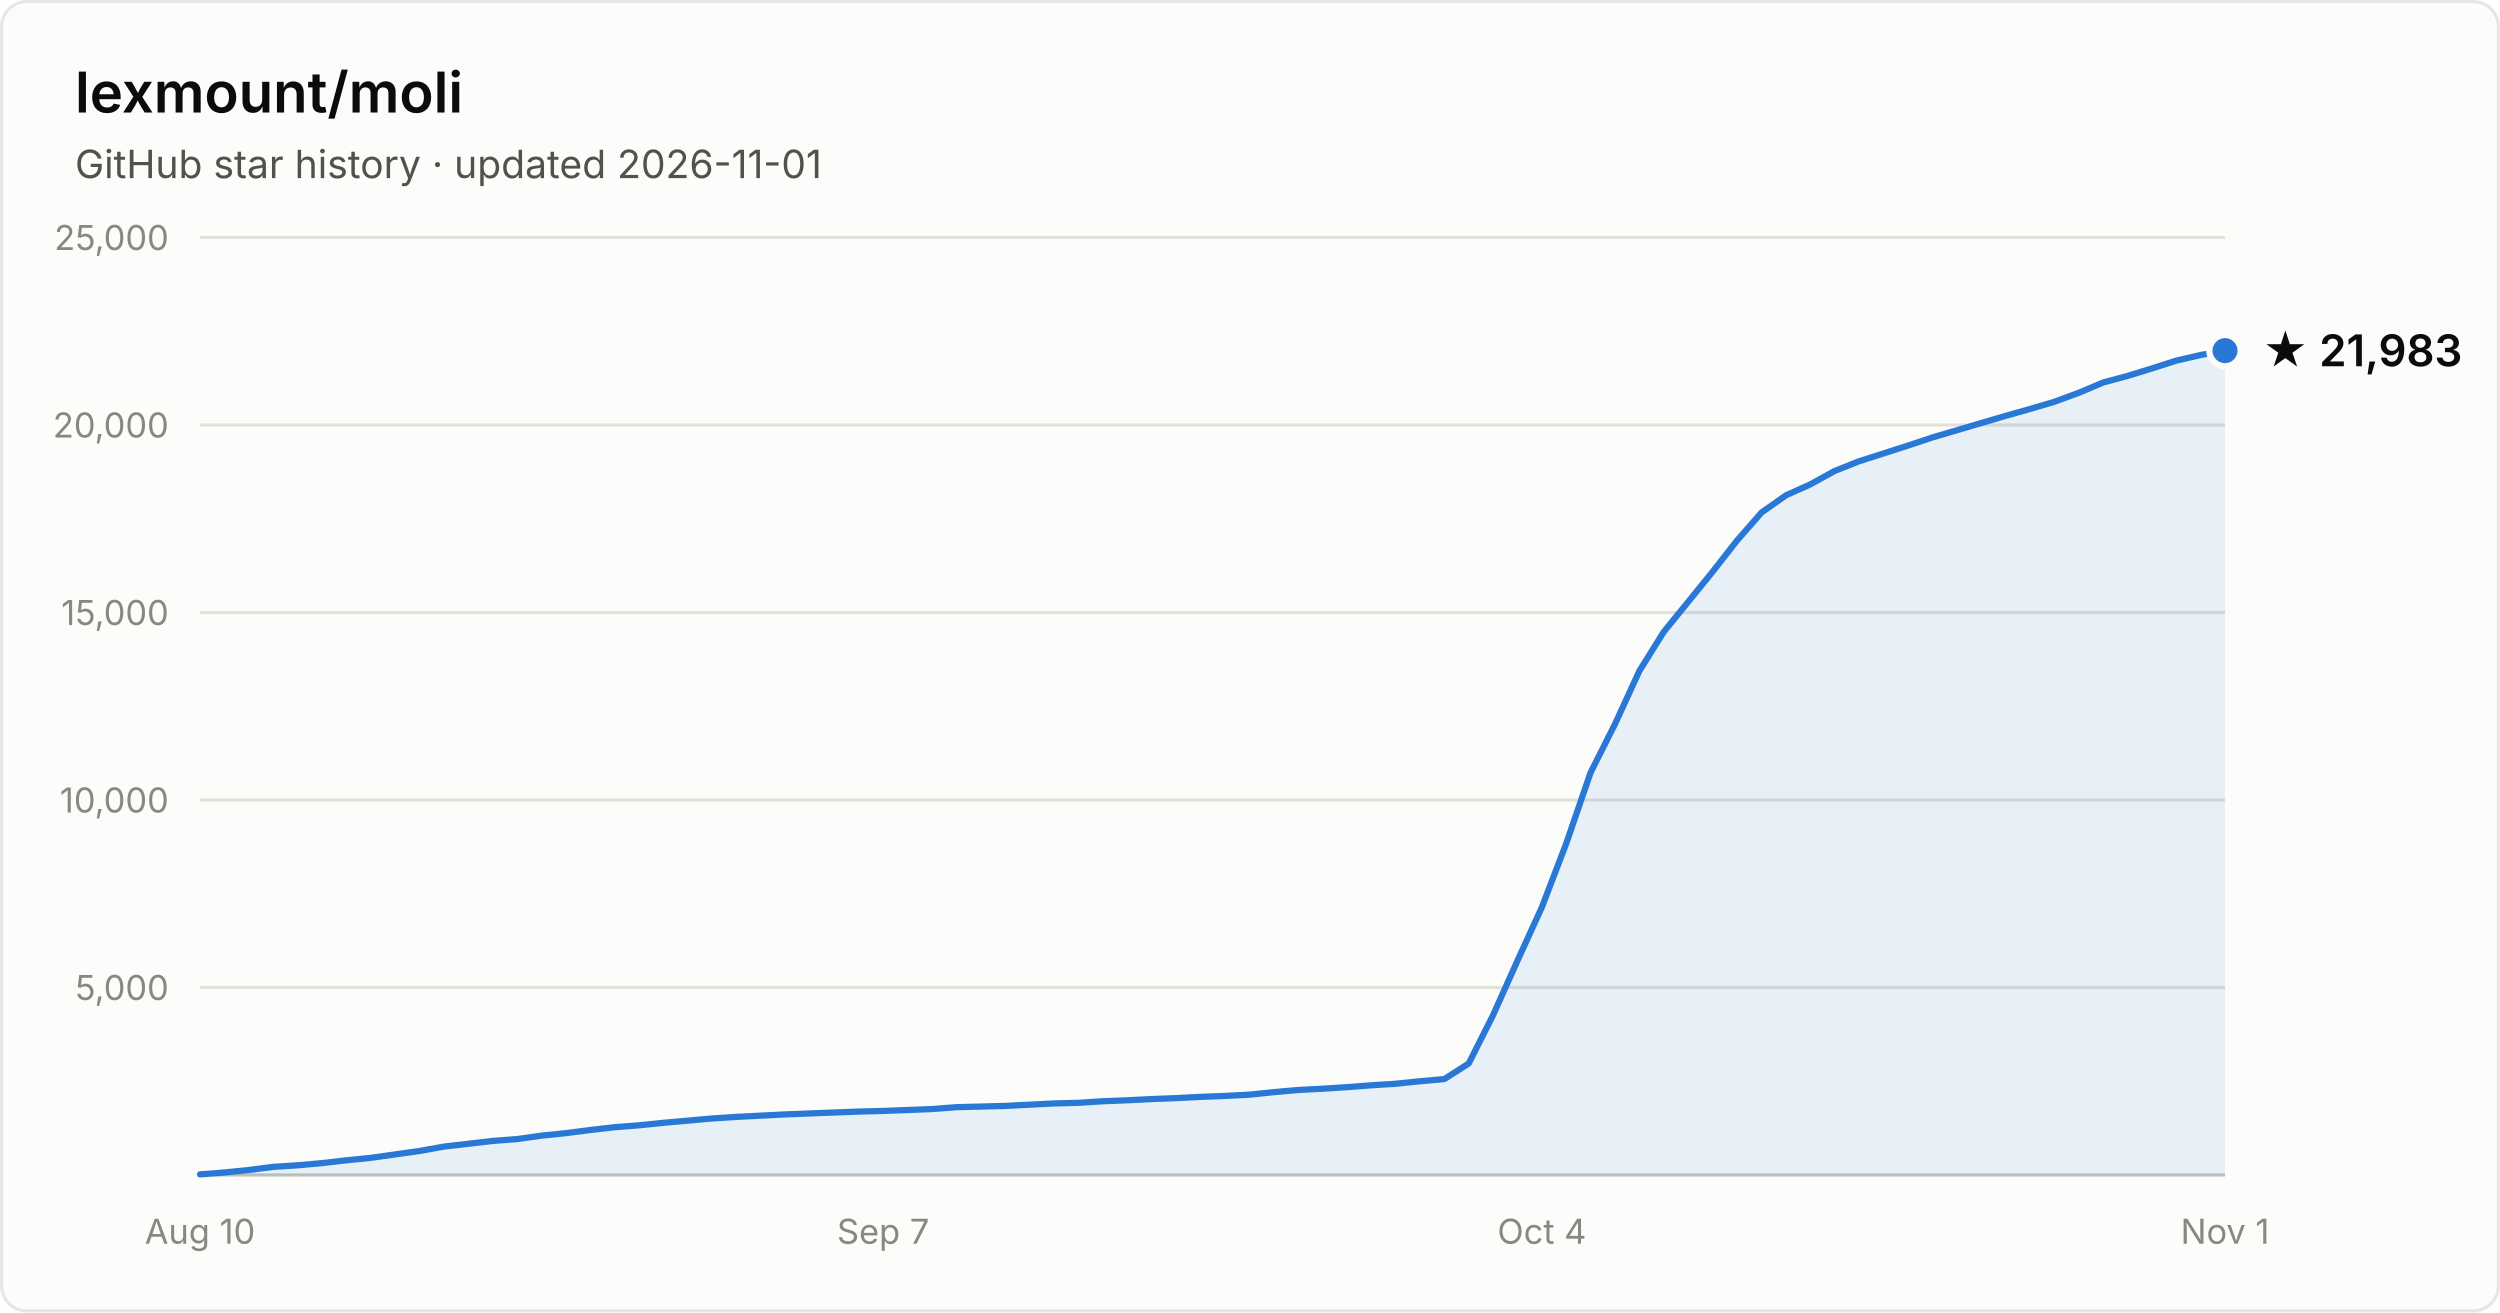
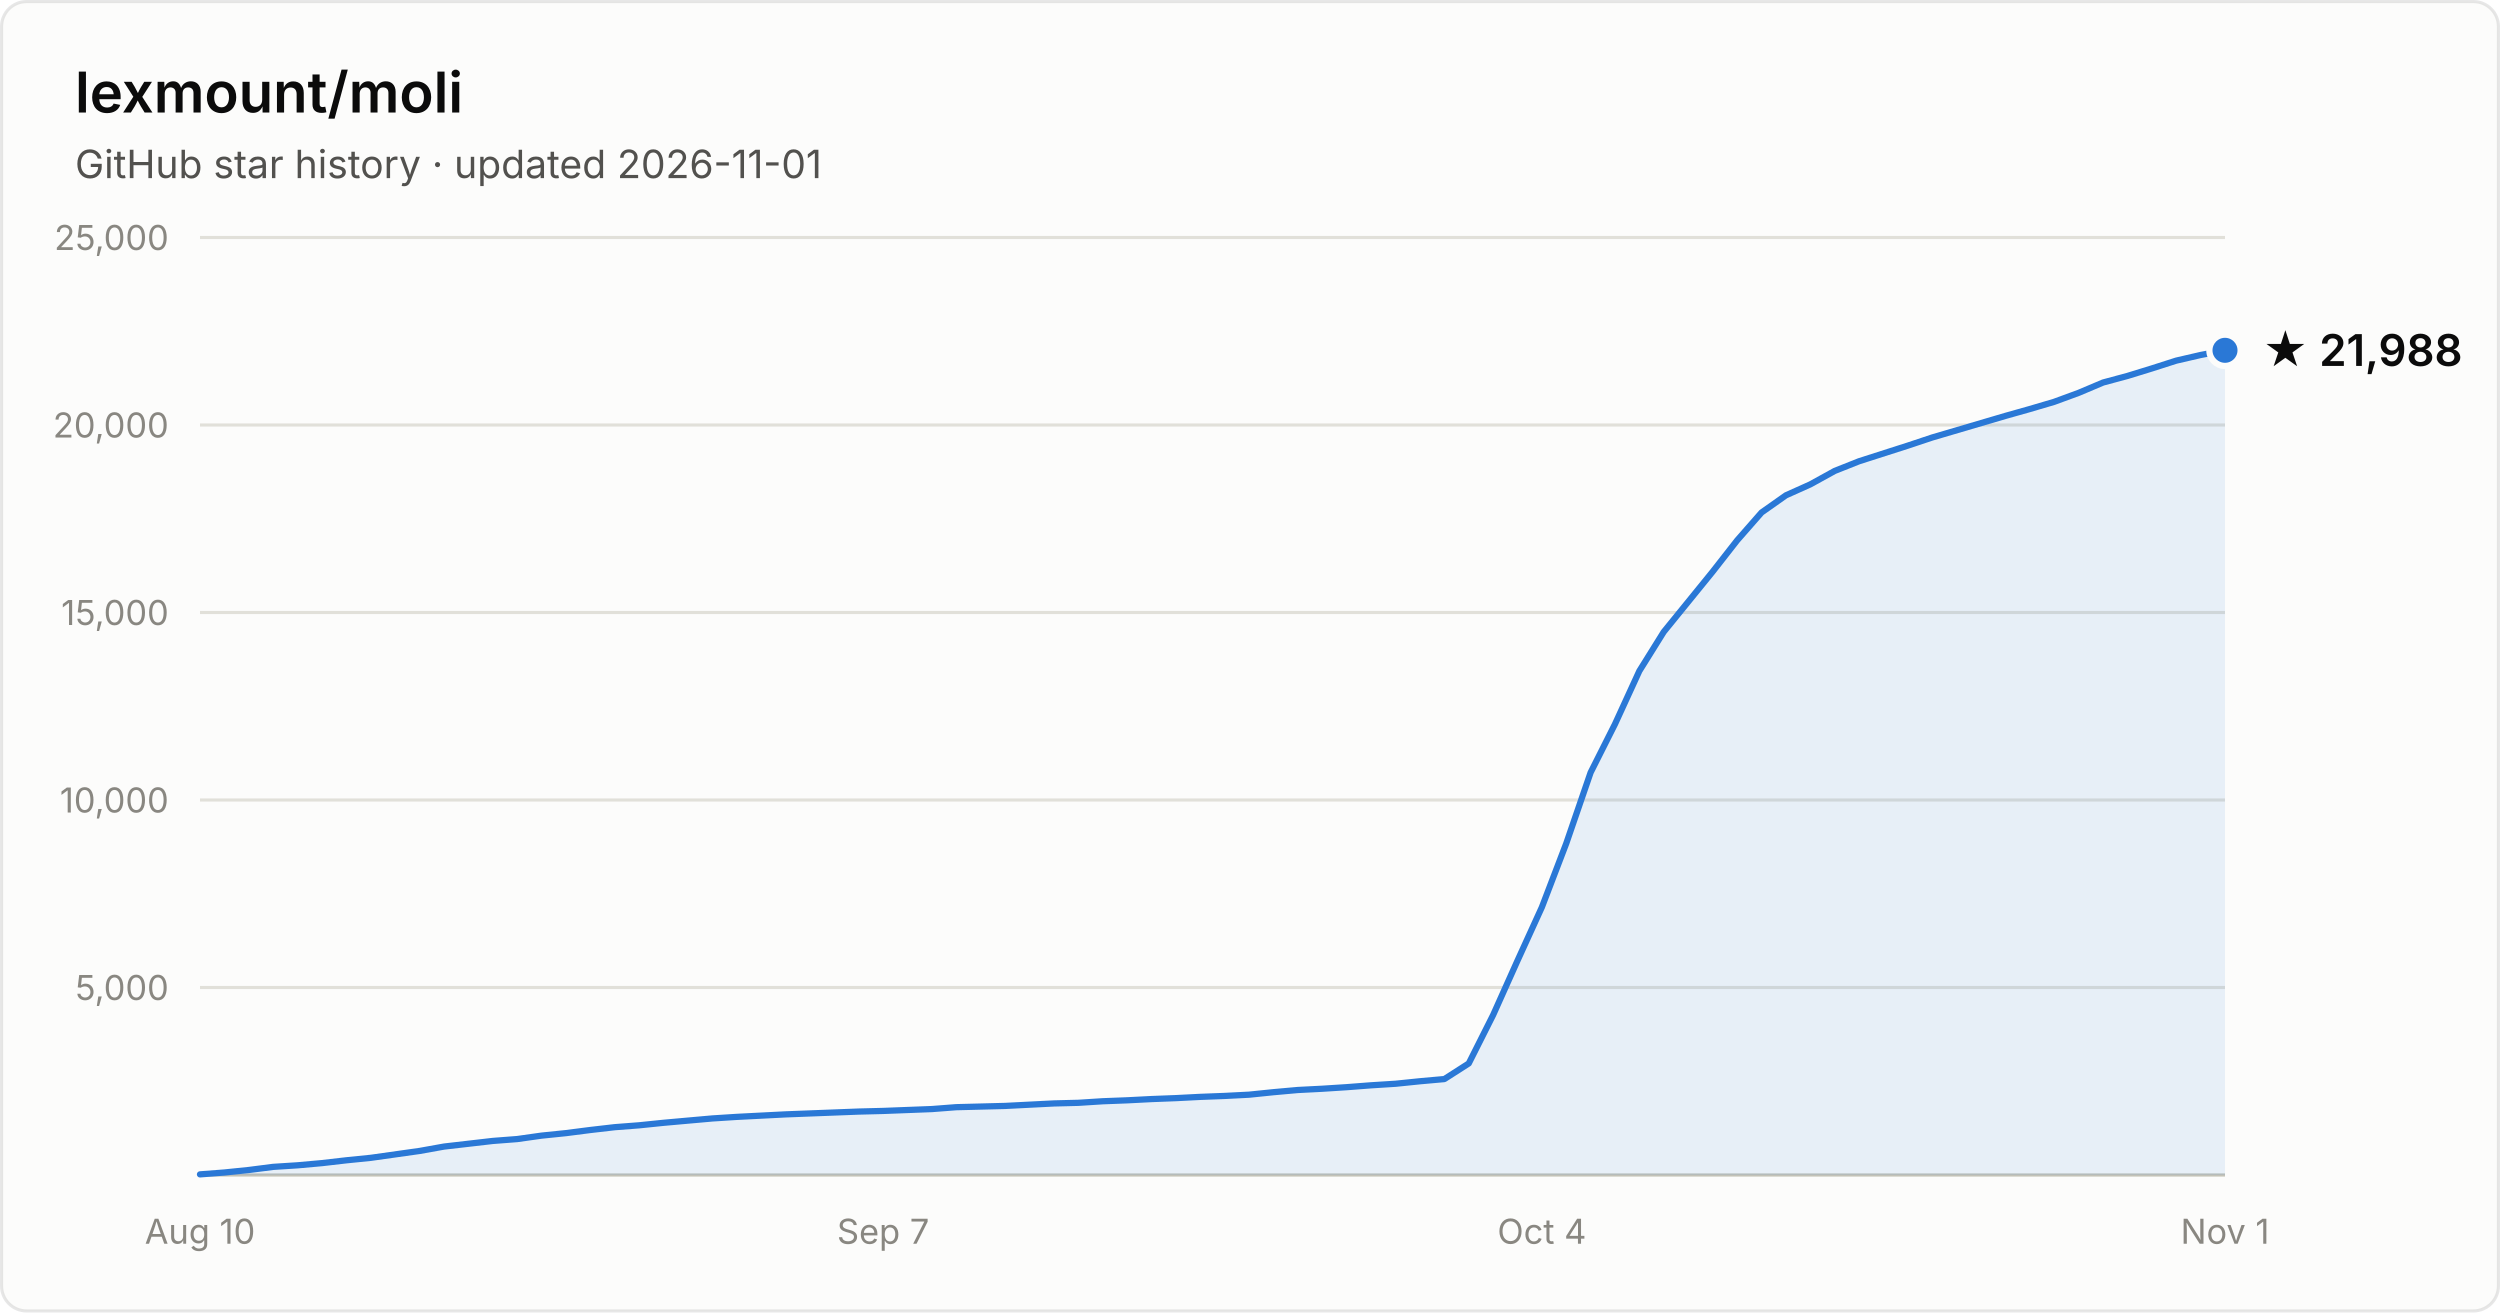
- <svg xmlns="http://www.w3.org/2000/svg" width="800" height="420" viewBox="0 0 800 420" font-family="system-ui, -apple-system, Segoe UI, sans-serif" role="img" aria-label="Star history of lexmount/moli: 21,983 stars as of 2026-11-01">
+ <svg xmlns="http://www.w3.org/2000/svg" width="800" height="420" viewBox="0 0 800 420" font-family="system-ui, -apple-system, Segoe UI, sans-serif" role="img" aria-label="Star history of lexmount/moli: 21,988 stars as of 2026-11-01">
  <rect x="0.5" y="0.5" width="799" height="419" rx="8" fill="#fcfcfb" stroke="rgba(11,11,11,0.10)" />
  <text x="24" y="36" fill="#0b0b0b" font-size="18" font-weight="600">lexmount/moli</text>
  <text x="24" y="57" fill="#52514e" font-size="12.5">GitHub star history · updated 2026-11-01</text>
  <line x1="64" y1="316.0" x2="712" y2="316.0" stroke="#e1e0d9" stroke-width="1" />
  <text x="54" y="320.0" text-anchor="end" fill="#898781" font-size="11" style="font-variant-numeric:tabular-nums">5,000</text>
  <line x1="64" y1="256.0" x2="712" y2="256.0" stroke="#e1e0d9" stroke-width="1" />
  <text x="54" y="260.0" text-anchor="end" fill="#898781" font-size="11" style="font-variant-numeric:tabular-nums">10,000</text>
  <line x1="64" y1="196.0" x2="712" y2="196.0" stroke="#e1e0d9" stroke-width="1" />
  <text x="54" y="200.0" text-anchor="end" fill="#898781" font-size="11" style="font-variant-numeric:tabular-nums">15,000</text>
  <line x1="64" y1="136.0" x2="712" y2="136.0" stroke="#e1e0d9" stroke-width="1" />
  <text x="54" y="140.0" text-anchor="end" fill="#898781" font-size="11" style="font-variant-numeric:tabular-nums">20,000</text>
  <line x1="64" y1="76.0" x2="712" y2="76.0" stroke="#e1e0d9" stroke-width="1" />
  <text x="54" y="80.0" text-anchor="end" fill="#898781" font-size="11" style="font-variant-numeric:tabular-nums">25,000</text>
  <line x1="64" y1="376" x2="712" y2="376" stroke="#c3c2b7" stroke-width="1" />
  <text x="64.0" y="398" text-anchor="middle" fill="#898781" font-size="11" style="font-variant-numeric:tabular-nums">Aug 10</text>
  <text x="282.6" y="398" text-anchor="middle" fill="#898781" font-size="11" style="font-variant-numeric:tabular-nums">Sep 7</text>
  <text x="493.4" y="398" text-anchor="middle" fill="#898781" font-size="11" style="font-variant-numeric:tabular-nums">Oct 4</text>
  <text x="712.0" y="398" text-anchor="middle" fill="#898781" font-size="11" style="font-variant-numeric:tabular-nums">Nov 1</text>
-   <path d="M64.0 375.8 L71.8 375.2 L79.6 374.4 L87.4 373.4 L95.2 372.9 L103.0 372.2 L110.8 371.3 L118.7 370.5 L126.5 369.4 L134.3 368.3 L142.1 366.9 L149.9 366.0 L157.7 365.1 L165.5 364.5 L173.3 363.4 L181.1 362.6 L188.9 361.6 L196.7 360.7 L204.5 360.1 L212.3 359.3 L220.1 358.6 L228.0 357.9 L235.8 357.4 L243.6 357.0 L251.4 356.6 L259.2 356.3 L267.0 356.0 L274.8 355.7 L282.6 355.5 L290.4 355.2 L298.2 354.9 L306.0 354.3 L313.8 354.1 L321.6 353.9 L329.4 353.5 L337.3 353.1 L345.1 352.9 L352.9 352.4 L360.7 352.1 L368.5 351.7 L376.3 351.4 L384.1 351.0 L391.9 350.7 L399.7 350.3 L407.5 349.5 L415.3 348.8 L423.1 348.4 L430.9 347.9 L438.7 347.3 L446.6 346.8 L454.4 346.0 L462.2 345.3 L470.0 340.3 L477.8 324.8 L485.6 307.4 L493.4 290.3 L501.2 269.9 L509.0 247.2 L516.8 231.7 L524.6 214.7 L532.4 202.2 L540.2 192.6 L548.0 183.0 L555.9 172.9 L563.7 164.0 L571.5 158.5 L579.3 155.0 L587.1 150.7 L594.9 147.6 L602.7 145.1 L610.5 142.6 L618.3 140.0 L626.1 137.7 L633.9 135.4 L641.7 133.1 L649.5 130.9 L657.3 128.6 L665.2 125.7 L673.0 122.4 L680.8 120.3 L688.6 117.9 L696.4 115.4 L704.2 113.6 L712.0 112.2 L712.0 376 L64.0 376 Z" fill="#2a78d6" fill-opacity="0.1" />
-   <path d="M64.0 375.8 L71.8 375.2 L79.6 374.4 L87.4 373.4 L95.2 372.9 L103.0 372.2 L110.8 371.3 L118.7 370.5 L126.5 369.4 L134.3 368.3 L142.1 366.9 L149.9 366.0 L157.7 365.1 L165.5 364.5 L173.3 363.4 L181.1 362.6 L188.9 361.6 L196.7 360.7 L204.5 360.1 L212.3 359.3 L220.1 358.6 L228.0 357.9 L235.8 357.4 L243.6 357.0 L251.4 356.6 L259.2 356.3 L267.0 356.0 L274.8 355.7 L282.6 355.5 L290.4 355.2 L298.2 354.9 L306.0 354.3 L313.8 354.1 L321.6 353.9 L329.4 353.5 L337.3 353.1 L345.1 352.9 L352.9 352.4 L360.7 352.1 L368.5 351.7 L376.3 351.4 L384.1 351.0 L391.9 350.7 L399.7 350.3 L407.5 349.5 L415.3 348.8 L423.1 348.4 L430.9 347.9 L438.7 347.3 L446.6 346.8 L454.4 346.0 L462.2 345.3 L470.0 340.3 L477.8 324.8 L485.6 307.4 L493.4 290.3 L501.2 269.9 L509.0 247.2 L516.8 231.7 L524.6 214.7 L532.4 202.2 L540.2 192.6 L548.0 183.0 L555.9 172.9 L563.7 164.0 L571.5 158.5 L579.3 155.0 L587.1 150.7 L594.9 147.6 L602.7 145.1 L610.5 142.6 L618.3 140.0 L626.1 137.7 L633.9 135.4 L641.7 133.1 L649.5 130.9 L657.3 128.6 L665.2 125.7 L673.0 122.4 L680.8 120.3 L688.6 117.9 L696.4 115.4 L704.2 113.6 L712.0 112.2" fill="none" stroke="#2a78d6" stroke-width="2" stroke-linejoin="round" stroke-linecap="round" />
-   <circle cx="712.0" cy="112.2" r="5" fill="#2a78d6" stroke="#fcfcfb" stroke-width="2" />
-   <text x="724.0" y="117.2" fill="#0b0b0b" font-size="14" font-weight="600">★ 21,983</text>
+   <path d="M64.0 375.8 L71.8 375.2 L79.6 374.4 L87.4 373.4 L95.2 372.9 L103.0 372.2 L110.8 371.3 L118.7 370.5 L126.5 369.4 L134.3 368.3 L142.1 366.9 L149.9 366.0 L157.7 365.1 L165.5 364.5 L173.3 363.4 L181.1 362.6 L188.9 361.6 L196.7 360.7 L204.5 360.1 L212.3 359.3 L220.1 358.6 L228.0 357.9 L235.8 357.4 L243.6 357.0 L251.4 356.6 L259.2 356.3 L267.0 356.0 L274.8 355.7 L282.6 355.5 L290.4 355.2 L298.2 354.9 L306.0 354.3 L313.8 354.1 L321.6 353.9 L329.4 353.5 L337.3 353.1 L345.1 352.9 L352.9 352.4 L360.7 352.1 L368.5 351.7 L376.3 351.4 L384.1 351.0 L391.9 350.7 L399.7 350.3 L407.5 349.5 L415.3 348.8 L423.1 348.4 L430.9 347.9 L438.7 347.3 L446.6 346.8 L454.4 346.0 L462.2 345.3 L470.0 340.3 L477.8 324.8 L485.6 307.4 L493.4 290.3 L501.2 269.9 L509.0 247.2 L516.8 231.7 L524.6 214.7 L532.4 202.2 L540.2 192.6 L548.0 183.0 L555.9 172.9 L563.7 164.0 L571.5 158.5 L579.3 155.0 L587.1 150.7 L594.9 147.6 L602.7 145.1 L610.5 142.6 L618.3 140.0 L626.1 137.7 L633.9 135.4 L641.7 133.1 L649.5 130.9 L657.3 128.6 L665.2 125.7 L673.0 122.4 L680.8 120.3 L688.6 117.9 L696.4 115.4 L704.2 113.6 L712.0 112.1 L712.0 376 L64.0 376 Z" fill="#2a78d6" fill-opacity="0.1" />
+   <path d="M64.0 375.8 L71.8 375.2 L79.6 374.4 L87.4 373.4 L95.2 372.9 L103.0 372.2 L110.8 371.3 L118.7 370.5 L126.5 369.4 L134.3 368.3 L142.1 366.9 L149.9 366.0 L157.7 365.1 L165.5 364.5 L173.3 363.4 L181.1 362.6 L188.9 361.6 L196.7 360.7 L204.5 360.1 L212.3 359.3 L220.1 358.6 L228.0 357.9 L235.8 357.4 L243.6 357.0 L251.4 356.6 L259.2 356.3 L267.0 356.0 L274.8 355.7 L282.6 355.5 L290.4 355.2 L298.2 354.9 L306.0 354.3 L313.8 354.1 L321.6 353.9 L329.4 353.5 L337.3 353.1 L345.1 352.9 L352.9 352.4 L360.7 352.1 L368.5 351.7 L376.3 351.4 L384.1 351.0 L391.9 350.7 L399.7 350.3 L407.5 349.5 L415.3 348.8 L423.1 348.4 L430.9 347.9 L438.7 347.3 L446.6 346.8 L454.4 346.0 L462.2 345.3 L470.0 340.3 L477.8 324.8 L485.6 307.4 L493.4 290.3 L501.2 269.9 L509.0 247.2 L516.8 231.7 L524.6 214.7 L532.4 202.2 L540.2 192.6 L548.0 183.0 L555.9 172.9 L563.7 164.0 L571.5 158.5 L579.3 155.0 L587.1 150.7 L594.9 147.6 L602.7 145.1 L610.5 142.6 L618.3 140.0 L626.1 137.7 L633.9 135.4 L641.7 133.1 L649.5 130.9 L657.3 128.6 L665.2 125.7 L673.0 122.4 L680.8 120.3 L688.6 117.9 L696.4 115.4 L704.2 113.6 L712.0 112.1" fill="none" stroke="#2a78d6" stroke-width="2" stroke-linejoin="round" stroke-linecap="round" />
+   <circle cx="712.0" cy="112.1" r="5" fill="#2a78d6" stroke="#fcfcfb" stroke-width="2" />
+   <text x="724.0" y="117.1" fill="#0b0b0b" font-size="14" font-weight="600">★ 21,988</text>
</svg>
